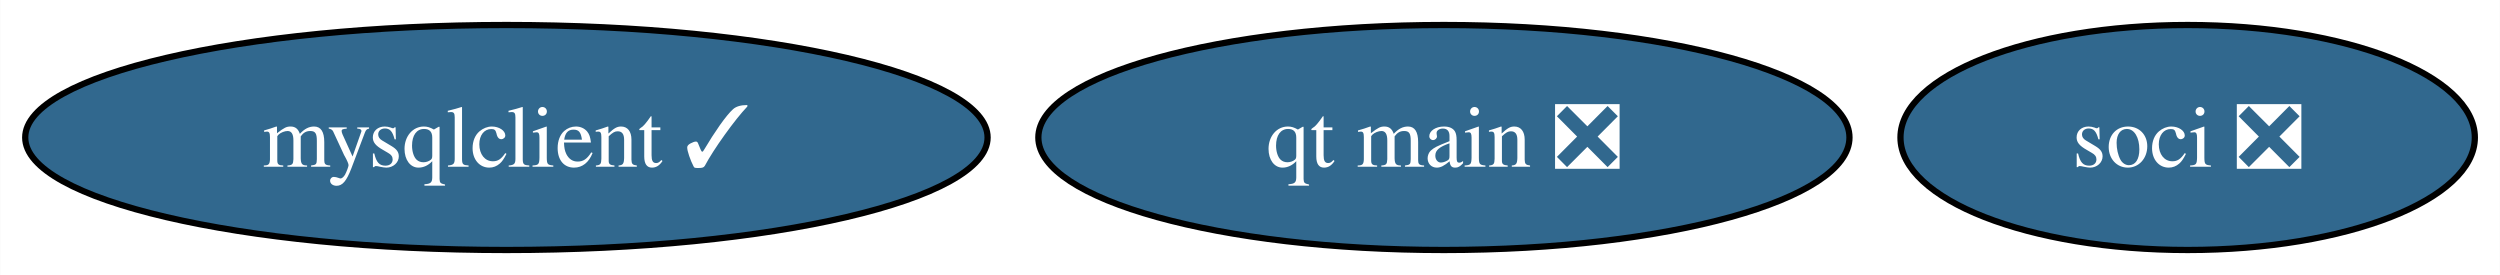
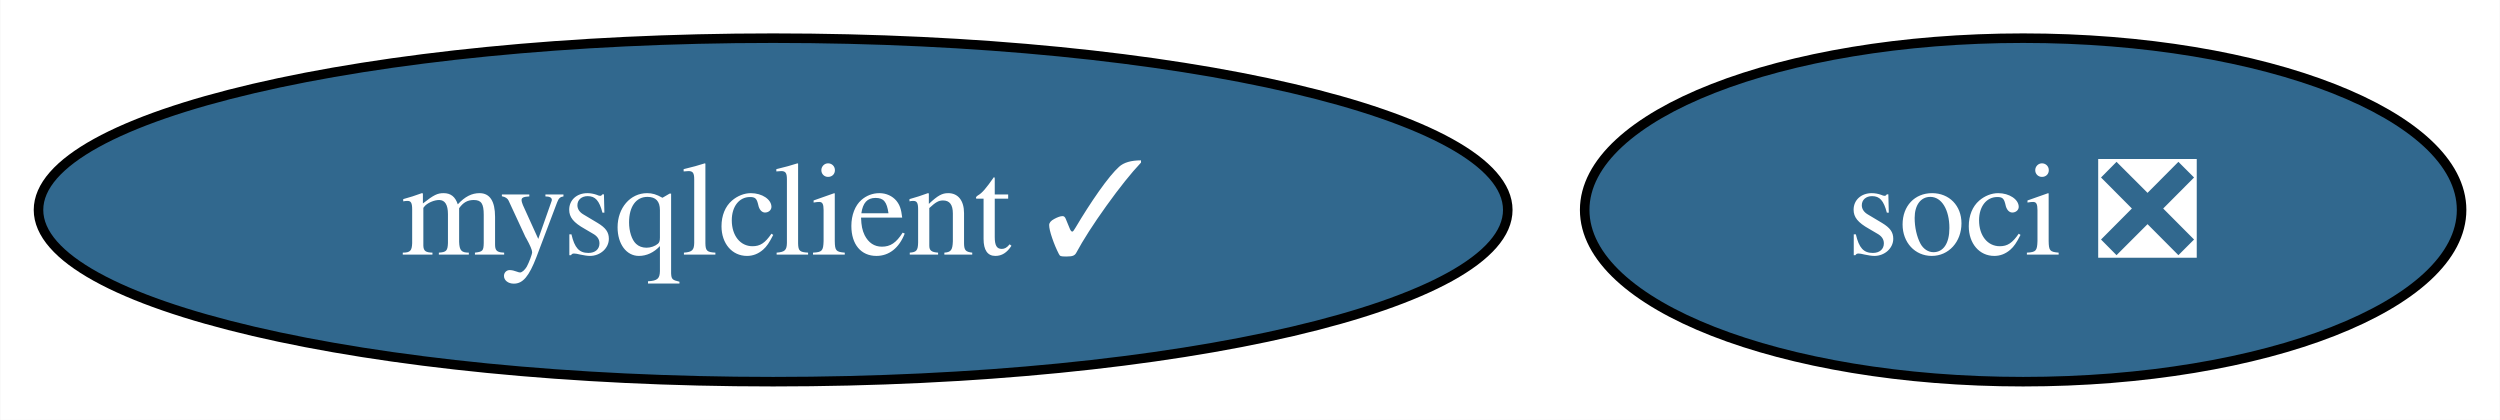
- <svg xmlns="http://www.w3.org/2000/svg" xmlns:xlink="http://www.w3.org/1999/xlink" width="400pt" height="44pt" viewBox="0.00 0.00 399.93 44.00">
+ <svg xmlns="http://www.w3.org/2000/svg" xmlns:xlink="http://www.w3.org/1999/xlink" width="262pt" height="44pt" viewBox="0.00 0.00 261.93 44.00">
  <g id="graph0" class="graph" transform="scale(1 1) rotate(0) translate(4 40)">
-     <polygon fill="white" stroke="none" points="-4,4 -4,-40 395.93,-40 395.93,4 -4,4" />
+     <polygon fill="white" stroke="none" points="-4,4 -4,-40 257.93,-40 257.93,4 -4,4" />
    <g id="node1" class="node">
      <g id="a_node1">
        <a xlink:href="https://github.com/conda-forge/mysqlclient-feedstock/pull/47" xlink:title="mysqlclient ✓">
          <ellipse fill="#31688e" stroke="black" cx="76.99" cy="-18" rx="76.99" ry="18" />
          <text text-anchor="middle" x="76.99" y="-13.32" font-family="Times,serif" font-size="14.00" fill="white">mysqlclient ✓</text>
        </a>
      </g>
    </g>
    <g id="node2" class="node">
      <g id="a_node2">
        <a xlink:href="https://github.com/conda-forge/soci-feedstock/pull/16" xlink:title="soci ❎">
-           <ellipse fill="#31688e" stroke="black" cx="345.99" cy="-18" rx="45.95" ry="18" />
-           <text text-anchor="middle" x="345.99" y="-13.32" font-family="Times,serif" font-size="14.00" fill="white">soci ❎</text>
-         </a>
-       </g>
-     </g>
-     <g id="node3" class="node">
-       <g id="a_node3">
-         <a xlink:href="https://github.com/conda-forge/qt-main-feedstock/pull/242" xlink:title="qt main ❎">
-           <ellipse fill="#31688e" stroke="black" cx="226.99" cy="-18" rx="64.89" ry="18" />
-           <text text-anchor="middle" x="226.99" y="-13.32" font-family="Times,serif" font-size="14.00" fill="white">qt main ❎</text>
+           <ellipse fill="#31688e" stroke="black" cx="207.99" cy="-18" rx="45.95" ry="18" />
+           <text text-anchor="middle" x="207.99" y="-13.32" font-family="Times,serif" font-size="14.00" fill="white">soci ❎</text>
        </a>
      </g>
    </g>
  </g>
</svg>
